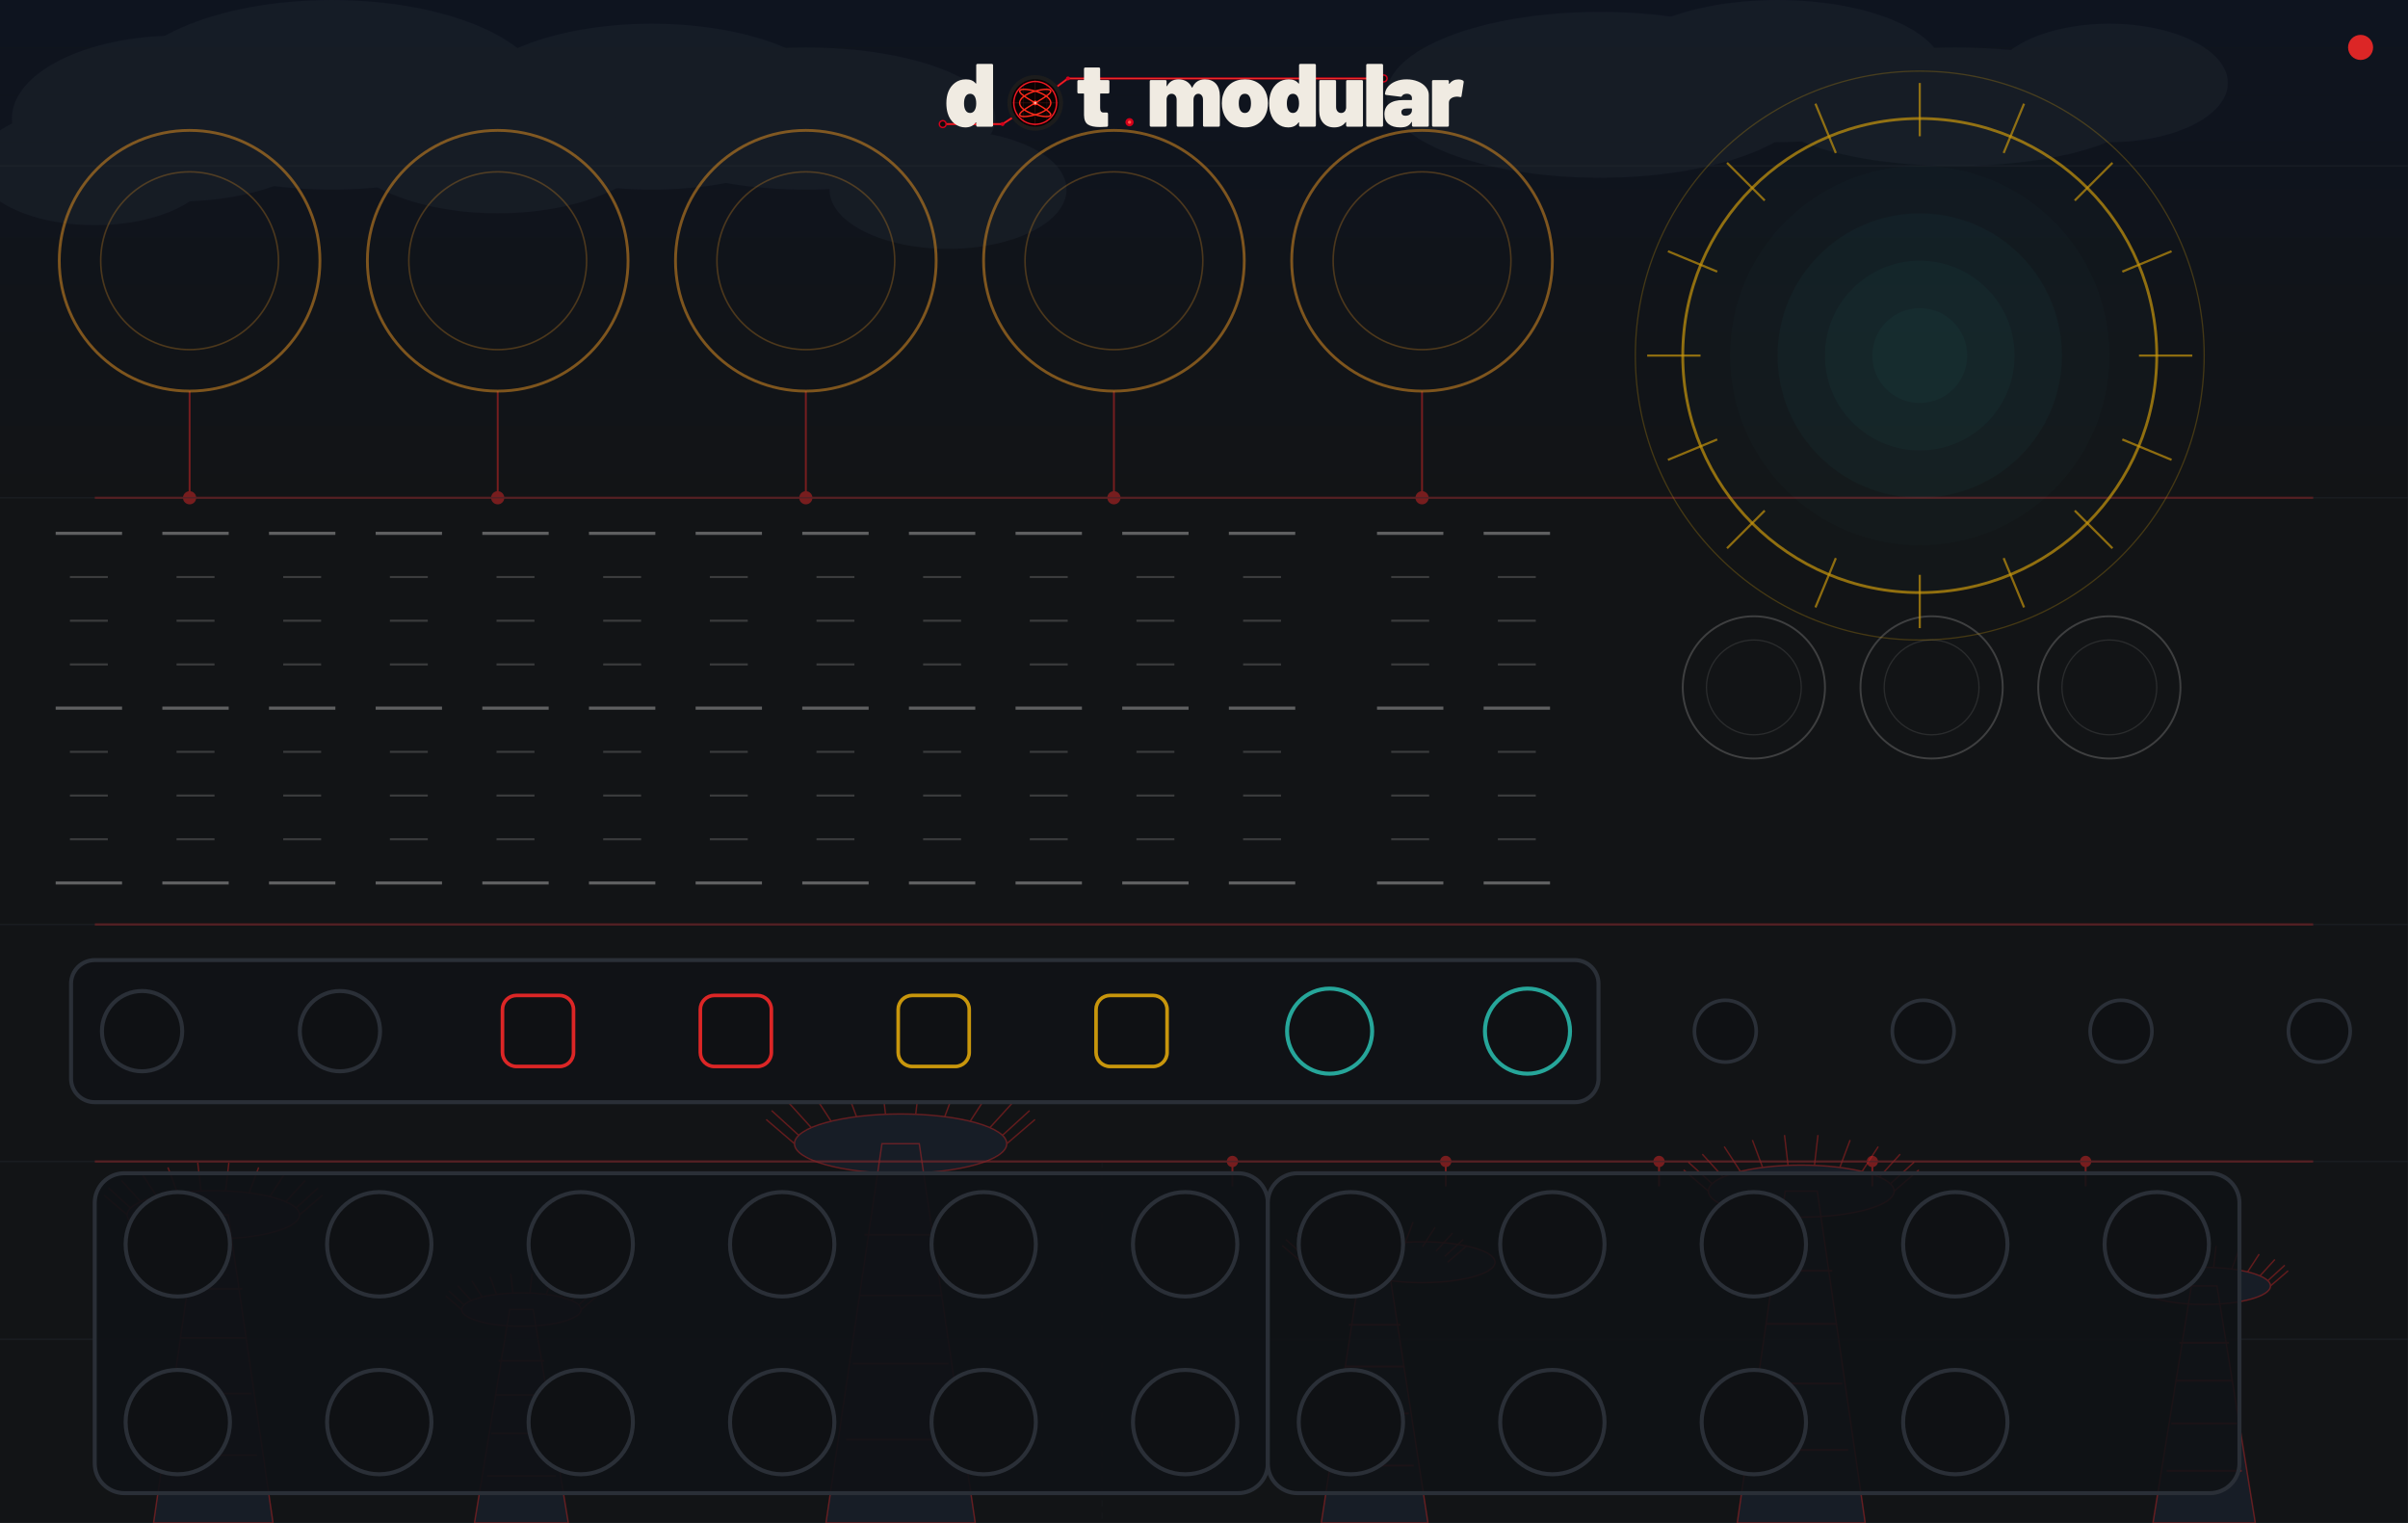
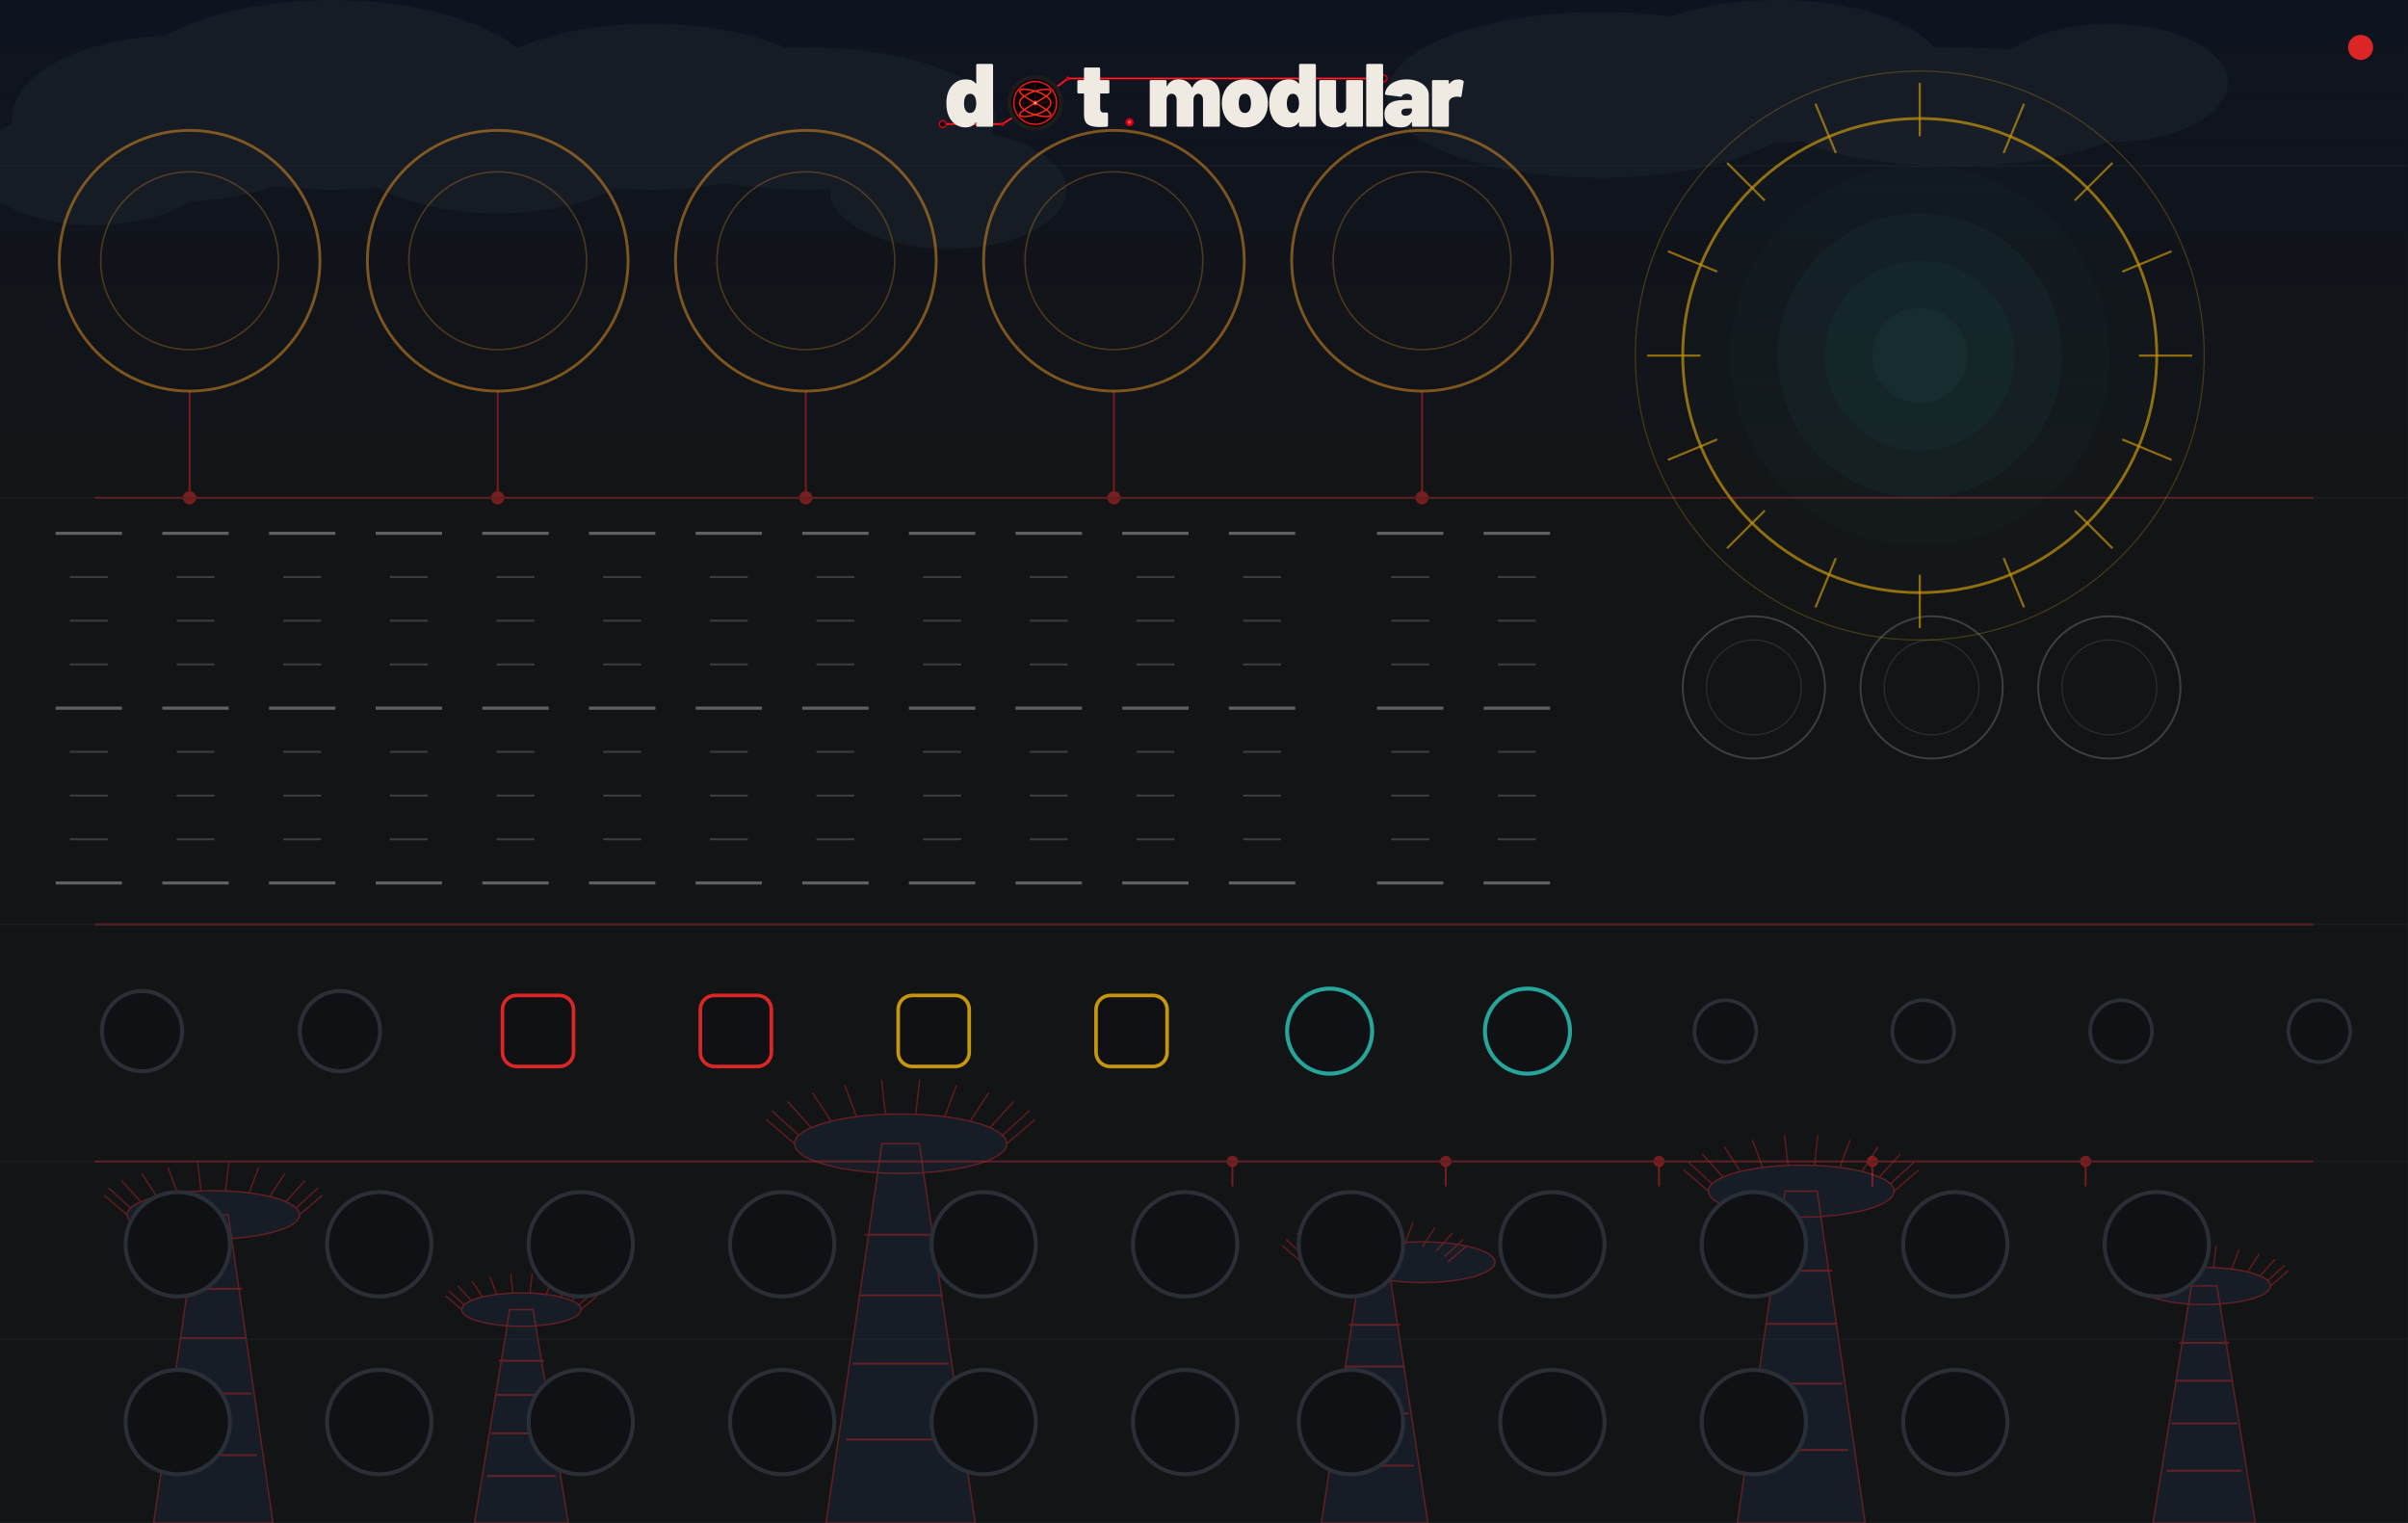
<svg xmlns="http://www.w3.org/2000/svg" width="600.0" height="379.429" viewBox="0 0 600.0 379.429">
  <g transform="scale(0.78125)">
    <rect width="767.99" height="485.67" fill="#121416" />
    <g stroke="none">
      <rect x="0" y="0.00" width="767.99" height="15.12" fill="#0e1420" opacity="0.950" />
      <rect x="0" y="15.12" width="767.99" height="15.12" fill="#0e1420" opacity="0.850" />
      <rect x="0" y="30.24" width="767.99" height="15.12" fill="#0e1420" opacity="0.750" />
      <rect x="0" y="45.35" width="767.99" height="15.12" fill="#0e1420" opacity="0.650" />
      <rect x="0" y="60.47" width="767.99" height="15.12" fill="#0e1420" opacity="0.550" />
      <rect x="0" y="75.59" width="767.99" height="15.12" fill="#0e1420" opacity="0.450" />
      <rect x="0" y="90.71" width="767.99" height="15.12" fill="#0e1420" opacity="0.350" />
      <rect x="0" y="105.83" width="767.99" height="15.12" fill="#0e1420" opacity="0.250" />
      <rect x="0" y="120.94" width="767.99" height="15.12" fill="#0e1420" opacity="0.150" />
      <rect x="0" y="136.06" width="767.99" height="15.12" fill="#0e1420" opacity="0.050" />
    </g>
    <g fill="#1e2530" opacity="0.42">
      <ellipse cx="56.69" cy="37.80" rx="52.91" ry="26.46" />
      <ellipse cx="105.83" cy="30.24" rx="68.03" ry="30.24" />
      <ellipse cx="158.74" cy="41.57" rx="52.91" ry="26.46" />
      <ellipse cx="207.87" cy="34.02" rx="60.47" ry="26.46" />
      <ellipse cx="30.24" cy="52.91" rx="37.80" ry="18.90" />
      <ellipse cx="257.01" cy="37.80" rx="60.47" ry="22.68" />
      <ellipse cx="302.36" cy="60.47" rx="37.80" ry="18.90" />
      <ellipse cx="510.23" cy="30.24" rx="68.03" ry="26.46" />
      <ellipse cx="566.93" cy="22.68" rx="52.91" ry="22.68" />
      <ellipse cx="623.62" cy="34.02" rx="60.47" ry="18.90" />
      <ellipse cx="672.75" cy="26.46" rx="37.80" ry="18.90" />
    </g>
    <g fill="#18202a" opacity="0.78" stroke="none">
      <polygon points="48.98,485.67 87.08,485.67 72.79,387.40 63.27,387.40" />
      <ellipse cx="68.03" cy="387.40" rx="27.51" ry="7.70" />
      <polygon points="151.33,485.67 181.26,485.67 170.04,417.63 162.56,417.63" />
      <ellipse cx="166.30" cy="417.63" rx="19.05" ry="5.33" />
      <polygon points="263.43,485.67 311.05,485.67 293.19,364.72 281.29,364.72" />
      <ellipse cx="287.24" cy="364.72" rx="33.86" ry="9.48" />
      <polygon points="421.41,485.67 455.43,485.67 442.67,402.52 434.17,402.52" />
      <ellipse cx="453.54" cy="402.52" rx="23.28" ry="6.52" />
      <polygon points="554.07,485.67 594.89,485.67 579.59,379.84 569.38,379.84" />
      <ellipse cx="574.48" cy="379.84" rx="29.63" ry="8.30" />
      <polygon points="686.66,485.67 719.31,485.67 707.07,410.08 698.91,410.08" />
      <ellipse cx="702.99" cy="410.08" rx="21.17" ry="5.93" />
    </g>
    <g fill="none" stroke="#dc2626" stroke-width="0.45" opacity="0.40">
      <polygon points="48.98,485.67 87.08,485.67 72.79,387.40 63.27,387.40" />
      <ellipse cx="68.03" cy="387.40" rx="27.51" ry="7.70" />
      <line x1="40.52" y1="387.40" x2="33.20" y2="381.13" />
      <line x1="41.63" y1="385.23" x2="34.61" y2="378.83" />
      <line x1="44.88" y1="383.23" x2="38.73" y2="376.46" />
      <line x1="50.01" y1="381.58" x2="45.22" y2="374.22" />
      <line x1="56.60" y1="380.39" x2="53.56" y2="372.28" />
      <line x1="64.12" y1="379.77" x2="63.07" y2="370.81" />
      <line x1="71.95" y1="379.77" x2="72.99" y2="370.81" />
      <line x1="79.46" y1="380.39" x2="82.50" y2="372.28" />
      <line x1="86.05" y1="381.58" x2="90.84" y2="374.22" />
      <line x1="91.18" y1="383.23" x2="97.33" y2="376.46" />
      <line x1="94.43" y1="385.23" x2="101.45" y2="378.83" />
      <line x1="95.55" y1="387.40" x2="102.86" y2="381.13" />
      <line x1="54.08" y1="464.05" x2="81.98" y2="464.05" stroke-width="0.6" />
      <line x1="55.82" y1="444.39" x2="80.24" y2="444.39" stroke-width="0.6" />
      <line x1="57.40" y1="426.71" x2="78.67" y2="426.71" stroke-width="0.6" />
      <line x1="58.79" y1="410.98" x2="77.27" y2="410.98" stroke-width="0.6" />
      <polygon points="151.33,485.67 181.26,485.67 170.04,417.63 162.56,417.63" />
      <ellipse cx="166.30" cy="417.63" rx="19.05" ry="5.33" />
      <line x1="147.25" y1="417.63" x2="142.18" y2="413.29" />
      <line x1="148.02" y1="416.13" x2="143.16" y2="411.70" />
      <line x1="150.27" y1="414.75" x2="146.01" y2="410.06" />
      <line x1="153.82" y1="413.60" x2="150.51" y2="408.51" />
      <line x1="158.38" y1="412.78" x2="156.28" y2="407.17" />
      <line x1="163.59" y1="412.36" x2="162.87" y2="406.15" />
      <line x1="169.01" y1="412.36" x2="169.73" y2="406.15" />
      <line x1="174.21" y1="412.78" x2="176.32" y2="407.17" />
      <line x1="178.77" y1="413.60" x2="182.09" y2="408.51" />
      <line x1="182.32" y1="414.75" x2="186.59" y2="410.06" />
      <line x1="184.58" y1="416.13" x2="189.44" y2="411.70" />
      <line x1="185.35" y1="417.63" x2="190.41" y2="413.29" />
      <line x1="155.33" y1="470.70" x2="177.26" y2="470.70" stroke-width="0.6" />
      <line x1="156.71" y1="457.09" x2="175.89" y2="457.09" stroke-width="0.6" />
      <line x1="157.94" y1="444.85" x2="174.65" y2="444.85" stroke-width="0.6" />
      <line x1="159.04" y1="433.96" x2="173.56" y2="433.96" stroke-width="0.6" />
      <polygon points="263.43,485.67 311.05,485.67 293.19,364.72 281.29,364.72" />
      <ellipse cx="287.24" cy="364.72" rx="33.86" ry="9.48" />
      <line x1="253.38" y1="364.72" x2="244.37" y2="357.00" />
      <line x1="254.75" y1="362.05" x2="246.11" y2="354.17" />
      <line x1="258.75" y1="359.60" x2="251.18" y2="351.26" />
      <line x1="265.07" y1="357.56" x2="259.17" y2="348.50" />
      <line x1="273.17" y1="356.10" x2="269.43" y2="346.12" />
      <line x1="282.42" y1="355.34" x2="281.14" y2="344.30" />
      <line x1="292.06" y1="355.34" x2="293.34" y2="344.30" />
      <line x1="301.31" y1="356.10" x2="305.05" y2="346.12" />
      <line x1="309.42" y1="357.56" x2="315.32" y2="348.50" />
      <line x1="315.73" y1="359.60" x2="323.31" y2="351.26" />
      <line x1="319.73" y1="362.05" x2="328.38" y2="354.17" />
      <line x1="321.11" y1="364.72" x2="330.11" y2="357.00" />
      <line x1="269.80" y1="459.06" x2="304.68" y2="459.06" stroke-width="0.6" />
      <line x1="271.98" y1="434.87" x2="302.50" y2="434.87" stroke-width="0.6" />
      <line x1="273.95" y1="413.10" x2="300.54" y2="413.10" stroke-width="0.6" />
      <line x1="275.69" y1="393.75" x2="298.79" y2="393.75" stroke-width="0.6" />
      <polygon points="421.41,485.67 455.43,485.67 442.67,402.52 434.17,402.52" />
      <ellipse cx="453.54" cy="402.52" rx="23.28" ry="6.52" />
      <line x1="415.14" y1="402.52" x2="408.95" y2="397.21" />
      <line x1="416.08" y1="400.68" x2="410.14" y2="395.26" />
      <line x1="418.84" y1="398.99" x2="413.63" y2="393.26" />
      <line x1="423.18" y1="397.59" x2="419.12" y2="391.37" />
      <line x1="428.75" y1="396.59" x2="426.18" y2="389.73" />
      <line x1="435.11" y1="396.06" x2="434.23" y2="388.48" />
      <line x1="441.74" y1="396.06" x2="442.62" y2="388.48" />
      <line x1="448.09" y1="396.59" x2="450.67" y2="389.73" />
      <line x1="453.67" y1="397.59" x2="457.72" y2="391.37" />
      <line x1="458.01" y1="398.99" x2="463.22" y2="393.26" />
      <line x1="460.76" y1="400.68" x2="466.70" y2="395.26" />
      <line x1="461.70" y1="402.52" x2="467.90" y2="397.21" />
      <line x1="425.96" y1="467.37" x2="450.88" y2="467.37" stroke-width="0.6" />
      <line x1="427.52" y1="450.74" x2="449.32" y2="450.74" stroke-width="0.6" />
      <line x1="428.93" y1="435.78" x2="447.92" y2="435.78" stroke-width="0.6" />
      <line x1="430.17" y1="422.47" x2="446.67" y2="422.47" stroke-width="0.6" />
      <polygon points="554.07,485.67 594.89,485.67 579.59,379.84 569.38,379.84" />
      <ellipse cx="574.48" cy="379.84" rx="29.63" ry="8.30" />
      <line x1="544.85" y1="379.84" x2="536.97" y2="373.08" />
      <line x1="546.05" y1="377.50" x2="538.49" y2="370.61" />
      <line x1="549.56" y1="375.35" x2="542.93" y2="368.06" />
      <line x1="555.08" y1="373.57" x2="549.92" y2="365.65" />
      <line x1="562.17" y1="372.29" x2="558.90" y2="363.56" />
      <line x1="570.27" y1="371.63" x2="569.15" y2="361.97" />
      <line x1="578.70" y1="371.63" x2="579.82" y2="361.97" />
      <line x1="586.79" y1="372.29" x2="590.07" y2="363.56" />
      <line x1="593.89" y1="373.57" x2="599.05" y2="365.65" />
      <line x1="599.41" y1="375.35" x2="606.04" y2="368.06" />
      <line x1="602.92" y1="377.50" x2="610.48" y2="370.61" />
      <line x1="604.12" y1="379.84" x2="612.00" y2="373.08" />
      <line x1="559.53" y1="462.38" x2="589.43" y2="462.38" stroke-width="0.6" />
      <line x1="561.41" y1="441.22" x2="587.56" y2="441.22" stroke-width="0.6" />
      <line x1="563.09" y1="422.17" x2="585.88" y2="422.17" stroke-width="0.6" />
      <line x1="564.59" y1="405.24" x2="584.38" y2="405.24" stroke-width="0.6" />
      <polygon points="686.66,485.67 719.31,485.67 707.07,410.08 698.91,410.08" />
      <ellipse cx="702.99" cy="410.08" rx="21.17" ry="5.93" />
      <line x1="681.82" y1="410.08" x2="676.19" y2="405.25" />
      <line x1="682.68" y1="408.41" x2="677.28" y2="403.48" />
      <line x1="685.18" y1="406.87" x2="680.45" y2="401.66" />
      <line x1="689.13" y1="405.60" x2="685.44" y2="399.94" />
      <line x1="694.19" y1="404.69" x2="691.86" y2="398.45" />
      <line x1="699.97" y1="404.21" x2="699.17" y2="397.31" />
      <line x1="706.00" y1="404.21" x2="706.80" y2="397.31" />
      <line x1="711.78" y1="404.69" x2="714.12" y2="398.45" />
      <line x1="716.85" y1="405.60" x2="720.53" y2="399.94" />
      <line x1="720.79" y1="406.87" x2="725.53" y2="401.66" />
      <line x1="723.29" y1="408.41" x2="728.70" y2="403.48" />
      <line x1="724.15" y1="410.08" x2="729.78" y2="405.25" />
      <line x1="691.03" y1="469.04" x2="714.95" y2="469.04" stroke-width="0.6" />
      <line x1="692.52" y1="453.92" x2="713.45" y2="453.92" stroke-width="0.6" />
      <line x1="693.87" y1="440.31" x2="712.10" y2="440.31" stroke-width="0.6" />
      <line x1="695.07" y1="428.22" x2="710.91" y2="428.22" stroke-width="0.6" />
    </g>
    <g stroke="#dc2626" fill="none" stroke-width="0.6" opacity="0.50">
      <line x1="30.24" y1="158.74" x2="737.76" y2="158.74" />
      <line x1="30.24" y1="294.80" x2="737.76" y2="294.80" />
      <line x1="30.24" y1="370.39" x2="737.76" y2="370.39" />
      <line x1="60.47" y1="158.74" x2="60.47" y2="124.72" />
      <line x1="158.74" y1="158.74" x2="158.74" y2="124.72" />
      <line x1="257.01" y1="158.74" x2="257.01" y2="124.72" />
      <line x1="355.27" y1="158.74" x2="355.27" y2="124.72" />
      <line x1="453.54" y1="158.74" x2="453.54" y2="124.72" />
      <line x1="393.07" y1="370.39" x2="393.07" y2="378.33" />
      <line x1="461.10" y1="370.39" x2="461.10" y2="378.33" />
      <line x1="529.13" y1="370.39" x2="529.13" y2="378.33" />
      <line x1="597.16" y1="370.39" x2="597.16" y2="378.33" />
      <line x1="665.19" y1="370.39" x2="665.19" y2="378.33" />
      <g fill="#dc2626">
        <circle cx="60.47" cy="158.74" r="1.8" />
        <circle cx="158.74" cy="158.74" r="1.8" />
        <circle cx="257.01" cy="158.74" r="1.8" />
        <circle cx="355.27" cy="158.74" r="1.8" />
        <circle cx="453.54" cy="158.74" r="1.8" />
        <circle cx="393.07" cy="370.39" r="1.5" />
        <circle cx="461.10" cy="370.39" r="1.5" />
        <circle cx="529.13" cy="370.39" r="1.5" />
        <circle cx="597.16" cy="370.39" r="1.5" />
        <circle cx="665.19" cy="370.39" r="1.5" />
      </g>
    </g>
    <g stroke="#222830" stroke-width="0.5" opacity="0.40">
      <line x1="0" y1="52.91" x2="767.99" y2="52.91" />
      <line x1="0" y1="158.74" x2="767.99" y2="158.74" />
      <line x1="0" y1="294.80" x2="767.99" y2="294.80" />
      <line x1="0" y1="370.39" x2="767.99" y2="370.39" />
      <line x1="0" y1="427.08" x2="767.99" y2="427.08" />
      <line x1="351.49" y1="370.39" x2="351.49" y2="485.67" stroke-dasharray="2,2" opacity="0.30" />
    </g>
    <g fill="none" stroke="#b87820" stroke-width="0.9" opacity="0.65">
      <circle cx="60.47" cy="83.15" r="41.57" />
      <circle cx="60.47" cy="83.15" r="28.35" stroke-width="0.5" opacity="0.55" />
      <circle cx="158.74" cy="83.15" r="41.57" />
      <circle cx="158.74" cy="83.15" r="28.35" stroke-width="0.5" opacity="0.55" />
      <circle cx="257.01" cy="83.15" r="41.57" />
      <circle cx="257.01" cy="83.15" r="28.35" stroke-width="0.5" opacity="0.55" />
      <circle cx="355.27" cy="83.15" r="41.57" />
      <circle cx="355.27" cy="83.15" r="28.35" stroke-width="0.5" opacity="0.55" />
      <circle cx="453.54" cy="83.15" r="41.57" />
      <circle cx="453.54" cy="83.15" r="28.35" stroke-width="0.5" opacity="0.55" />
    </g>
    <g fill="none" stroke="#6a6a6a" stroke-width="0.6" opacity="0.50">
      <circle cx="559.37" cy="219.21" r="22.68" />
      <circle cx="559.37" cy="219.21" r="15.12" stroke-width="0.4" opacity="0.55" />
      <circle cx="616.06" cy="219.21" r="22.68" />
      <circle cx="616.06" cy="219.21" r="15.12" stroke-width="0.4" opacity="0.55" />
      <circle cx="672.75" cy="219.21" r="22.68" />
      <circle cx="672.75" cy="219.21" r="15.12" stroke-width="0.4" opacity="0.55" />
    </g>
    <g stroke="none">
      <circle cx="612.28" cy="113.39" r="75.59" fill="#26a69a" opacity="0.022" />
      <circle cx="612.28" cy="113.39" r="60.47" fill="#26a69a" opacity="0.027" />
      <circle cx="612.28" cy="113.39" r="45.35" fill="#26a69a" opacity="0.045" />
      <circle cx="612.28" cy="113.39" r="30.24" fill="#26a69a" opacity="0.047" />
      <circle cx="612.28" cy="113.39" r="15.12" fill="#26a69a" opacity="0.050" />
    </g>
    <g stroke="#c8960c" stroke-width="0.9" fill="none" opacity="0.70">
      <circle cx="612.28" cy="113.39" r="75.59" />
      <circle cx="612.28" cy="113.39" r="90.71" stroke-width="0.4" opacity="0.40" />
    </g>
    <g stroke="#c8960c" stroke-width="0.7" opacity="0.68">
      <line x1="612.28" y1="43.46" x2="612.28" y2="26.46" />
      <line x1="639.04" y1="48.79" x2="645.55" y2="33.07" />
      <line x1="661.72" y1="63.94" x2="673.75" y2="51.92" />
      <line x1="676.88" y1="86.63" x2="692.59" y2="80.12" />
      <line x1="682.20" y1="113.39" x2="699.21" y2="113.39" />
      <line x1="676.88" y1="140.14" x2="692.59" y2="146.65" />
      <line x1="661.72" y1="162.83" x2="673.75" y2="174.85" />
      <line x1="639.04" y1="177.98" x2="645.55" y2="193.70" />
      <line x1="612.28" y1="183.31" x2="612.28" y2="200.31" />
      <line x1="585.52" y1="177.98" x2="579.01" y2="193.70" />
      <line x1="562.84" y1="162.83" x2="550.81" y2="174.85" />
      <line x1="547.68" y1="140.14" x2="531.97" y2="146.65" />
      <line x1="542.36" y1="113.39" x2="525.35" y2="113.39" />
      <line x1="547.68" y1="86.63" x2="531.97" y2="80.12" />
      <line x1="562.84" y1="63.94" x2="550.81" y2="51.92" />
      <line x1="585.52" y1="48.79" x2="579.01" y2="33.07" />
    </g>
    <g stroke="#888888" fill="none">
      <g stroke-width="1.0" opacity="0.65">
        <line x1="17.76" y1="170.08" x2="38.93" y2="170.08" />
        <line x1="51.78" y1="170.08" x2="72.94" y2="170.08" />
        <line x1="85.79" y1="170.08" x2="106.96" y2="170.08" />
        <line x1="119.81" y1="170.08" x2="140.98" y2="170.08" />
        <line x1="153.83" y1="170.08" x2="174.99" y2="170.08" />
        <line x1="187.84" y1="170.08" x2="209.01" y2="170.08" />
        <line x1="221.86" y1="170.08" x2="243.02" y2="170.08" />
        <line x1="255.87" y1="170.08" x2="277.04" y2="170.08" />
        <line x1="289.89" y1="170.08" x2="311.05" y2="170.08" />
        <line x1="323.90" y1="170.08" x2="345.07" y2="170.08" />
        <line x1="357.92" y1="170.08" x2="379.08" y2="170.08" />
        <line x1="391.93" y1="170.08" x2="413.10" y2="170.08" />
        <line x1="439.18" y1="170.08" x2="460.34" y2="170.08" />
        <line x1="473.19" y1="170.08" x2="494.36" y2="170.08" />
      </g>
      <g stroke-width="0.65" opacity="0.35">
        <line x1="22.30" y1="184.01" x2="34.39" y2="184.01" />
        <line x1="56.31" y1="184.01" x2="68.41" y2="184.01" />
        <line x1="90.33" y1="184.01" x2="102.42" y2="184.01" />
        <line x1="124.35" y1="184.01" x2="136.44" y2="184.01" />
        <line x1="158.36" y1="184.01" x2="170.46" y2="184.01" />
        <line x1="192.38" y1="184.01" x2="204.47" y2="184.01" />
        <line x1="226.39" y1="184.01" x2="238.49" y2="184.01" />
        <line x1="260.41" y1="184.01" x2="272.50" y2="184.01" />
        <line x1="294.42" y1="184.01" x2="306.52" y2="184.01" />
        <line x1="328.44" y1="184.01" x2="340.53" y2="184.01" />
        <line x1="362.45" y1="184.01" x2="374.55" y2="184.01" />
        <line x1="396.47" y1="184.01" x2="408.56" y2="184.01" />
        <line x1="443.71" y1="184.01" x2="455.81" y2="184.01" />
        <line x1="477.73" y1="184.01" x2="489.82" y2="184.01" />
      </g>
      <g stroke-width="0.65" opacity="0.35">
        <line x1="22.30" y1="197.95" x2="34.39" y2="197.95" />
        <line x1="56.31" y1="197.95" x2="68.41" y2="197.95" />
        <line x1="90.33" y1="197.95" x2="102.42" y2="197.95" />
        <line x1="124.35" y1="197.95" x2="136.44" y2="197.95" />
        <line x1="158.36" y1="197.95" x2="170.46" y2="197.95" />
        <line x1="192.38" y1="197.95" x2="204.47" y2="197.95" />
        <line x1="226.39" y1="197.95" x2="238.49" y2="197.95" />
        <line x1="260.41" y1="197.95" x2="272.50" y2="197.95" />
        <line x1="294.42" y1="197.95" x2="306.52" y2="197.95" />
        <line x1="328.44" y1="197.95" x2="340.53" y2="197.95" />
        <line x1="362.45" y1="197.95" x2="374.55" y2="197.95" />
        <line x1="396.47" y1="197.95" x2="408.56" y2="197.95" />
        <line x1="443.71" y1="197.95" x2="455.81" y2="197.95" />
        <line x1="477.73" y1="197.95" x2="489.82" y2="197.95" />
      </g>
      <g stroke-width="0.65" opacity="0.35">
        <line x1="22.30" y1="211.89" x2="34.39" y2="211.89" />
        <line x1="56.31" y1="211.89" x2="68.41" y2="211.89" />
        <line x1="90.33" y1="211.89" x2="102.42" y2="211.89" />
        <line x1="124.35" y1="211.89" x2="136.44" y2="211.89" />
        <line x1="158.36" y1="211.89" x2="170.46" y2="211.89" />
        <line x1="192.38" y1="211.89" x2="204.47" y2="211.89" />
        <line x1="226.39" y1="211.89" x2="238.49" y2="211.89" />
        <line x1="260.41" y1="211.89" x2="272.50" y2="211.89" />
        <line x1="294.42" y1="211.89" x2="306.52" y2="211.89" />
        <line x1="328.44" y1="211.89" x2="340.53" y2="211.89" />
        <line x1="362.45" y1="211.89" x2="374.55" y2="211.89" />
        <line x1="396.47" y1="211.89" x2="408.56" y2="211.89" />
        <line x1="443.71" y1="211.89" x2="455.81" y2="211.89" />
        <line x1="477.73" y1="211.89" x2="489.82" y2="211.89" />
      </g>
      <g stroke-width="1.0" opacity="0.65">
        <line x1="17.76" y1="225.83" x2="38.93" y2="225.83" />
        <line x1="51.78" y1="225.83" x2="72.94" y2="225.83" />
        <line x1="85.79" y1="225.83" x2="106.96" y2="225.83" />
        <line x1="119.81" y1="225.83" x2="140.98" y2="225.83" />
        <line x1="153.83" y1="225.83" x2="174.99" y2="225.83" />
        <line x1="187.84" y1="225.83" x2="209.01" y2="225.83" />
        <line x1="221.86" y1="225.83" x2="243.02" y2="225.83" />
        <line x1="255.87" y1="225.83" x2="277.04" y2="225.83" />
        <line x1="289.89" y1="225.83" x2="311.05" y2="225.83" />
        <line x1="323.90" y1="225.83" x2="345.07" y2="225.83" />
        <line x1="357.92" y1="225.83" x2="379.08" y2="225.83" />
        <line x1="391.93" y1="225.83" x2="413.10" y2="225.83" />
        <line x1="439.18" y1="225.83" x2="460.34" y2="225.83" />
        <line x1="473.19" y1="225.83" x2="494.36" y2="225.83" />
      </g>
      <g stroke-width="0.65" opacity="0.35">
        <line x1="22.30" y1="239.76" x2="34.39" y2="239.76" />
        <line x1="56.31" y1="239.76" x2="68.41" y2="239.76" />
        <line x1="90.33" y1="239.76" x2="102.42" y2="239.76" />
        <line x1="124.35" y1="239.76" x2="136.44" y2="239.76" />
        <line x1="158.36" y1="239.76" x2="170.46" y2="239.76" />
        <line x1="192.38" y1="239.76" x2="204.47" y2="239.76" />
        <line x1="226.39" y1="239.76" x2="238.49" y2="239.76" />
        <line x1="260.41" y1="239.76" x2="272.50" y2="239.76" />
        <line x1="294.42" y1="239.76" x2="306.52" y2="239.76" />
        <line x1="328.44" y1="239.76" x2="340.53" y2="239.76" />
        <line x1="362.45" y1="239.76" x2="374.55" y2="239.76" />
        <line x1="396.47" y1="239.76" x2="408.56" y2="239.76" />
        <line x1="443.71" y1="239.76" x2="455.81" y2="239.76" />
        <line x1="477.73" y1="239.76" x2="489.82" y2="239.76" />
      </g>
      <g stroke-width="0.65" opacity="0.35">
        <line x1="22.30" y1="253.70" x2="34.39" y2="253.70" />
        <line x1="56.31" y1="253.70" x2="68.41" y2="253.70" />
        <line x1="90.33" y1="253.70" x2="102.42" y2="253.70" />
        <line x1="124.35" y1="253.70" x2="136.44" y2="253.70" />
        <line x1="158.36" y1="253.70" x2="170.46" y2="253.70" />
        <line x1="192.38" y1="253.70" x2="204.47" y2="253.70" />
        <line x1="226.39" y1="253.70" x2="238.49" y2="253.70" />
        <line x1="260.41" y1="253.70" x2="272.50" y2="253.70" />
        <line x1="294.42" y1="253.70" x2="306.52" y2="253.70" />
        <line x1="328.44" y1="253.70" x2="340.53" y2="253.70" />
        <line x1="362.45" y1="253.70" x2="374.55" y2="253.70" />
        <line x1="396.47" y1="253.70" x2="408.56" y2="253.70" />
        <line x1="443.71" y1="253.70" x2="455.81" y2="253.70" />
        <line x1="477.73" y1="253.70" x2="489.82" y2="253.70" />
      </g>
      <g stroke-width="0.65" opacity="0.35">
        <line x1="22.30" y1="267.64" x2="34.39" y2="267.64" />
        <line x1="56.31" y1="267.64" x2="68.41" y2="267.64" />
        <line x1="90.33" y1="267.64" x2="102.42" y2="267.64" />
        <line x1="124.35" y1="267.64" x2="136.44" y2="267.64" />
        <line x1="158.36" y1="267.64" x2="170.46" y2="267.64" />
        <line x1="192.38" y1="267.64" x2="204.47" y2="267.64" />
        <line x1="226.39" y1="267.64" x2="238.49" y2="267.64" />
        <line x1="260.41" y1="267.64" x2="272.50" y2="267.64" />
        <line x1="294.42" y1="267.64" x2="306.52" y2="267.64" />
        <line x1="328.44" y1="267.64" x2="340.53" y2="267.64" />
        <line x1="362.45" y1="267.64" x2="374.55" y2="267.64" />
        <line x1="396.47" y1="267.64" x2="408.56" y2="267.64" />
        <line x1="443.71" y1="267.64" x2="455.81" y2="267.64" />
        <line x1="477.73" y1="267.64" x2="489.82" y2="267.64" />
      </g>
      <g stroke-width="1.0" opacity="0.65">
        <line x1="17.76" y1="281.57" x2="38.93" y2="281.57" />
        <line x1="51.78" y1="281.57" x2="72.94" y2="281.57" />
        <line x1="85.79" y1="281.57" x2="106.96" y2="281.57" />
        <line x1="119.81" y1="281.57" x2="140.98" y2="281.57" />
        <line x1="153.83" y1="281.57" x2="174.99" y2="281.57" />
        <line x1="187.84" y1="281.57" x2="209.01" y2="281.57" />
        <line x1="221.86" y1="281.57" x2="243.02" y2="281.57" />
        <line x1="255.87" y1="281.57" x2="277.04" y2="281.57" />
        <line x1="289.89" y1="281.57" x2="311.05" y2="281.57" />
        <line x1="323.90" y1="281.57" x2="345.07" y2="281.57" />
        <line x1="357.92" y1="281.57" x2="379.08" y2="281.57" />
        <line x1="391.93" y1="281.57" x2="413.10" y2="281.57" />
        <line x1="439.18" y1="281.57" x2="460.34" y2="281.57" />
        <line x1="473.19" y1="281.57" x2="494.36" y2="281.57" />
      </g>
    </g>
    <circle cx="752.88" cy="15.12" r="4" fill="#dc2626" />
    <g transform="translate(290.8,2.0) scale(0.26)">
      <path d="M 38.0,144.5 L 111.3,144.5 L 151.4,118.5 L 191.6,88.5 L 578.9,88.5" fill="none" stroke="#d4001a" stroke-width="2.60" stroke-linecap="round" stroke-linejoin="round" />
      <path d="M 38.0,144.5 L 111.3,144.5 L 151.4,118.5 L 191.6,88.5 L 578.9,88.5" fill="none" stroke="#ff5533" stroke-width="0.88" stroke-linecap="round" stroke-linejoin="round" opacity="0.7" />
      <circle cx="38.0" cy="144.5" r="4.2" fill="#0d0d0d" stroke="#d4001a" stroke-width="1.76" />
      <circle cx="578.9" cy="88.5" r="4.2" fill="#0d0d0d" stroke="#d4001a" stroke-width="1.76" />
      <circle cx="111.3" cy="144.5" r="2.4" fill="#d4001a" />
      <circle cx="191.6" cy="88.5" r="2.4" fill="#d4001a" />
      <g transform="translate(151.43,118.55)">
        <circle r="34.10" fill="#1c1c1c" />
        <circle r="28.64" fill="#0a0202" />
        <g stroke="#4a1414" stroke-width="0.68">
          <line x1="-28.64" y1="0" x2="28.64" y2="0" />
          <line x1="0" y1="-28.64" x2="0" y2="28.64" />
        </g>
        <g stroke="#3a1010" stroke-width="0.51">
          <line x1="-28.64" y1="-14.32" x2="28.64" y2="-14.32" />
          <line x1="-28.64" y1="14.32" x2="28.64" y2="14.32" />
          <line x1="-14.32" y1="-28.64" x2="-14.32" y2="28.64" />
          <line x1="14.32" y1="-28.64" x2="14.32" y2="28.64" />
        </g>
        <path d="M 19.10,0.00 L 19.01,1.05 L 18.76,2.09 L 18.34,3.13 L 17.76,4.16 L 17.01,5.16 L 16.12,6.15 L 15.09,7.11 L 13.92,8.05 L 12.63,8.95 L 11.22,9.82 L 9.72,10.65 L 8.13,11.44 L 6.47,12.18 L 4.75,12.87 L 2.99,13.52 L 1.20,14.11 L -0.60,14.64 L -2.39,15.12 L -4.17,15.54 L -5.90,15.89 L -7.58,16.18 L -9.20,16.41 L -10.73,16.58 L -12.17,16.68 L -13.50,16.71 L -14.71,16.68 L -15.79,16.58 L -16.73,16.41 L -17.53,16.18 L -18.16,15.89 L -18.64,15.54 L -18.95,15.12 L -19.09,14.64 L -19.06,14.11 L -18.86,13.52 L -18.50,12.87 L -17.97,12.18 L -17.28,11.44 L -16.44,10.65 L -15.45,9.82 L -14.32,8.95 L -13.07,8.05 L -11.70,7.11 L -10.23,6.15 L -8.67,5.16 L -7.03,4.16 L -5.33,3.13 L -3.58,2.09 L -1.80,1.05 L -0.00,0.00 L 1.80,-1.05 L 3.58,-2.09 L 5.33,-3.13 L 7.03,-4.16 L 8.67,-5.16 L 10.23,-6.15 L 11.70,-7.11 L 13.07,-8.05 L 14.32,-8.95 L 15.45,-9.82 L 16.44,-10.65 L 17.28,-11.44 L 17.97,-12.18 L 18.50,-12.87 L 18.86,-13.52 L 19.06,-14.11 L 19.09,-14.64 L 18.95,-15.12 L 18.64,-15.54 L 18.16,-15.89 L 17.53,-16.18 L 16.73,-16.41 L 15.79,-16.58 L 14.71,-16.68 L 13.50,-16.71 L 12.17,-16.68 L 10.73,-16.58 L 9.20,-16.41 L 7.58,-16.18 L 5.90,-15.89 L 4.17,-15.54 L 2.39,-15.12 L 0.60,-14.64 L -1.20,-14.11 L -2.99,-13.52 L -4.75,-12.87 L -6.47,-12.18 L -8.13,-11.44 L -9.72,-10.65 L -11.22,-9.82 L -12.63,-8.95 L -13.92,-8.05 L -15.09,-7.11 L -16.12,-6.15 L -17.01,-5.16 L -17.76,-4.16 L -18.34,-3.13 L -18.76,-2.09 L -19.01,-1.05 L -19.10,-0.00 L -19.01,1.05 L -18.76,2.09 L -18.34,3.13 L -17.76,4.16 L -17.01,5.16 L -16.12,6.15 L -15.09,7.11 L -13.92,8.05 L -12.63,8.95 L -11.22,9.82 L -9.72,10.65 L -8.13,11.44 L -6.47,12.18 L -4.75,12.87 L -2.99,13.52 L -1.20,14.11 L 0.60,14.64 L 2.39,15.12 L 4.17,15.54 L 5.90,15.89 L 7.58,16.18 L 9.20,16.41 L 10.73,16.58 L 12.17,16.68 L 13.50,16.71 L 14.71,16.68 L 15.79,16.58 L 16.73,16.41 L 17.53,16.18 L 18.16,15.89 L 18.64,15.54 L 18.95,15.12 L 19.09,14.64 L 19.06,14.11 L 18.86,13.52 L 18.50,12.87 L 17.97,12.18 L 17.28,11.44 L 16.44,10.65 L 15.45,9.82 L 14.32,8.95 L 13.07,8.05 L 11.70,7.11 L 10.23,6.15 L 8.67,5.16 L 7.03,4.16 L 5.33,3.13 L 3.58,2.09 L 1.80,1.05 L 0.00,0.00 L -1.80,-1.05 L -3.58,-2.09 L -5.33,-3.13 L -7.03,-4.16 L -8.67,-5.16 L -10.23,-6.15 L -11.70,-7.11 L -13.07,-8.05 L -14.32,-8.95 L -15.45,-9.82 L -16.44,-10.65 L -17.28,-11.44 L -17.97,-12.18 L -18.50,-12.87 L -18.86,-13.52 L -19.06,-14.11 L -19.09,-14.64 L -18.95,-15.12 L -18.64,-15.54 L -18.16,-15.89 L -17.53,-16.18 L -16.73,-16.41 L -15.79,-16.58 L -14.71,-16.68 L -13.50,-16.71 L -12.17,-16.68 L -10.73,-16.58 L -9.20,-16.41 L -7.58,-16.18 L -5.90,-15.89 L -4.17,-15.54 L -2.39,-15.12 L -0.60,-14.64 L 1.20,-14.11 L 2.99,-13.52 L 4.75,-12.87 L 6.47,-12.18 L 8.13,-11.44 L 9.72,-10.65 L 11.22,-9.82 L 12.63,-8.95 L 13.92,-8.05 L 15.09,-7.11 L 16.12,-6.15 L 17.01,-5.16 L 17.76,-4.16 L 18.34,-3.13 L 18.76,-2.09 L 19.01,-1.05 L 19.10,-0.00 Z" fill="none" stroke="#ff2a1a" stroke-width="1.71" stroke-linejoin="round" />
        <circle r="26.26" fill="none" stroke="#d4001a" stroke-width="1.88" />
        <circle r="26.26" fill="none" stroke="#ff5533" stroke-width="0.61" opacity="0.7" />
        <circle r="28.64" fill="none" stroke="#000" stroke-width="1.19" opacity="0.55" />
        <circle r="2.90" fill="#ff3322" />
        <circle r="1.36" fill="#ffccbb" />
      </g>
      <g>
        <g transform="translate(40.00,147.70) scale(0.11,-0.11)">
          <path d="M370 700H528Q535 700 539.0 696.0Q543 692 543 685V15Q543 8 539.0 4.0Q535 0 528 0H370Q363 0 359.0 4.0Q355 8 355 15V45Q355 48 353.0 49.0Q351 50 349 47Q312 -8 233 -8Q166 -8 112.5 34.5Q59 77 37 150Q22 200 22 262Q22 334 44 390Q68 451 119.0 489.5Q170 528 241 528Q314 528 349 482Q351 480 353.0 480.5Q355 481 355 484V685Q355 692 359.0 696.0Q363 700 370 700ZM355 259Q355 307 339 336Q321 367 287 367Q251 367 234 334Q219 306 219 259Q219 214 234 186Q252 153 287 153Q322 153 340 187Q355 216 355 259Z" fill="#f0ebe2" />
        </g>
        <g transform="translate(201.37,147.70) scale(0.11,-0.11)">
          <path d="M358 370H275Q270 370 270 365V208Q270 158 306 158H343Q350 158 354.0 154.0Q358 150 358 143V15Q358 1 343 -1Q304 -4 268 -4Q177 -4 134.0 24.0Q91 52 90 130V365Q90 370 85 370H31Q24 370 20.0 374.0Q16 378 16 385V505Q16 512 20.0 516.0Q24 520 31 520H85Q90 520 90 525V645Q90 652 94.0 656.0Q98 660 105 660H255Q262 660 266.0 656.0Q270 652 270 645V525Q270 520 275 520H358Q365 520 369.0 516.0Q373 512 373 505V385Q373 378 369.0 374.0Q365 370 358 370Z" fill="#f0ebe2" />
        </g>
        <g transform="translate(288.27,147.70) scale(0.11,-0.11)">
          <path d="M815 341V15Q815 8 811.0 4.0Q807 0 800 0H642Q635 0 631.0 4.0Q627 8 627 15V300Q627 330 612.5 348.5Q598 367 575 367Q551 367 536.0 348.5Q521 330 521 300V15Q521 8 517.0 4.0Q513 0 506 0H348Q341 0 337.0 4.0Q333 8 333 15V300Q333 330 317.5 348.5Q302 367 277 367Q255 367 240.5 353.5Q226 340 222 317Q221 315 221 311V15Q221 8 217.0 4.0Q213 0 206 0H48Q41 0 37.0 4.0Q33 8 33 15V505Q33 512 37.0 516.0Q41 520 48 520H206Q213 520 217.0 516.0Q221 512 221 505V455Q221 451 223.0 451.0Q225 451 227 454Q265 528 355 528Q406 528 444.5 504.5Q483 481 503 437Q506 432 509 438Q529 483 564.5 505.5Q600 528 648 528Q727 528 771.0 479.0Q815 430 815 341Z" fill="#f0ebe2" />
        </g>
        <g transform="translate(377.92,147.70) scale(0.11,-0.11)">
          <path d="M32 181Q22 217 22 261Q22 310 34 350Q58 433 122.5 480.5Q187 528 280 528Q373 528 436.5 480.5Q500 433 524 352Q536 310 536 263Q536 225 528 187Q507 97 441.5 44.5Q376 -8 279 -8Q184 -8 118.5 43.0Q53 94 32 181ZM343 217Q347 236 347 262Q347 285 342 308Q327 367 279 367Q229 367 216 308Q211 291 211 262Q211 236 215 217Q230 153 279 153Q305 153 321.0 170.5Q337 188 343 217Z" fill="#f0ebe2" />
        </g>
        <g transform="translate(436.00,147.70) scale(0.11,-0.11)">
          <path d="M370 700H528Q535 700 539.0 696.0Q543 692 543 685V15Q543 8 539.0 4.0Q535 0 528 0H370Q363 0 359.0 4.0Q355 8 355 15V45Q355 48 353.0 49.0Q351 50 349 47Q312 -8 233 -8Q166 -8 112.5 34.5Q59 77 37 150Q22 200 22 262Q22 334 44 390Q68 451 119.0 489.5Q170 528 241 528Q314 528 349 482Q351 480 353.0 480.5Q355 481 355 484V685Q355 692 359.0 696.0Q363 700 370 700ZM355 259Q355 307 339 336Q321 367 287 367Q251 367 234 334Q219 306 219 259Q219 214 234 186Q252 153 287 153Q322 153 340 187Q355 216 355 259Z" fill="#f0ebe2" />
        </g>
        <g transform="translate(496.39,147.70) scale(0.11,-0.11)">
          <path d="M346 520H504Q511 520 515.0 516.0Q519 512 519 505V15Q519 8 515.0 4.0Q511 0 504 0H346Q339 0 335.0 4.0Q331 8 331 15V48Q331 51 329.0 52.0Q327 53 325 50Q284 -8 197 -8Q121 -8 76.0 41.5Q31 91 31 179V505Q31 512 35.0 516.0Q39 520 46 520H204Q211 520 215.0 516.0Q219 512 219 505V220Q219 190 234.5 171.5Q250 153 275 153Q297 153 311.5 166.5Q326 180 330 203Q331 205 331 209V505Q331 512 335.0 516.0Q339 520 346 520Z" fill="#f0ebe2" />
        </g>
        <g transform="translate(553.81,147.70) scale(0.11,-0.11)">
          <path d="M33 15V685Q33 692 37.0 696.0Q41 700 48 700H206Q213 700 217.0 696.0Q221 692 221 685V15Q221 8 217.0 4.0Q213 0 206 0H48Q41 0 37.0 4.0Q33 8 33 15Z" fill="#f0ebe2" />
        </g>
        <g transform="translate(578.45,147.70) scale(0.11,-0.11)">
          <path d="M507 355V15Q507 8 503.0 4.0Q499 0 492 0H334Q327 0 323.0 4.0Q319 8 319 15V50Q319 54 317.5 54.5Q316 55 314 52Q297 21 267.0 6.5Q237 -8 188 -8Q106 -8 59.0 29.5Q12 67 12 139Q12 215 65.5 256.0Q119 297 221 297H314Q319 297 319 302V320Q319 341 303.5 354.0Q288 367 262 367Q244 367 230.0 361.0Q216 355 210 345Q206 338 202.5 335.5Q199 333 193 334L32 354Q18 356 18 366Q22 411 54.0 448.0Q86 485 139.5 506.5Q193 528 259 528Q327 528 384.0 505.0Q441 482 474.0 442.0Q507 402 507 355ZM319 185V198Q319 203 314 203H264Q201 203 201 162Q201 144 212.5 133.0Q224 122 246 122Q278 122 298.5 139.0Q319 156 319 185Z" fill="#f0ebe2" />
        </g>
        <g transform="translate(634.55,147.70) scale(0.11,-0.11)">
          <path d="M379 514Q388 509 386 495L362 341Q361 333 356.5 331.0Q352 329 344 331Q326 335 312 335Q297 335 284 332Q258 327 239.5 310.5Q221 294 221 266V15Q221 8 217.0 4.0Q213 0 206 0H48Q41 0 37.0 4.0Q33 8 33 15V505Q33 512 37.0 516.0Q41 520 48 520H206Q213 520 217.0 516.0Q221 512 221 505V481Q221 478 223.0 477.0Q225 476 226 478Q264 527 325 527Q359 527 379 514Z" fill="#f0ebe2" />
        </g>
      </g>
      <circle cx="267.1" cy="142.2" r="5.0" fill="#d4001a" />
      <circle cx="267.1" cy="142.2" r="2.0" fill="#ff5544" />
    </g>
  </g>
  <g id="cluster-art">
-     <rect x="17.7" y="239.2" width="380.6" height="35.4" rx="5.9" fill="#101216" stroke="#2a2f37" stroke-width="1" />
    <circle cx="35.4" cy="256.9" r="10.0" fill="#0f1114" stroke="#2a2f37" stroke-width="1" />
    <circle cx="84.7" cy="256.9" r="10.0" fill="#0f1114" stroke="#2a2f37" stroke-width="1" />
    <rect x="125.2" y="248.0" width="17.7" height="17.7" rx="3.5" fill="#0f1114" stroke="#dc2626" stroke-width="0.9" />
    <rect x="174.5" y="248.0" width="17.7" height="17.7" rx="3.5" fill="#0f1114" stroke="#dc2626" stroke-width="0.9" />
    <rect x="223.8" y="248.0" width="17.7" height="17.7" rx="3.5" fill="#0f1114" stroke="#c8960c" stroke-width="0.9" />
    <rect x="273.1" y="248.0" width="17.7" height="17.7" rx="3.5" fill="#0f1114" stroke="#c8960c" stroke-width="0.9" />
    <circle cx="331.3" cy="256.9" r="10.6" fill="#0f1114" stroke="#26a69a" stroke-width="1" />
    <circle cx="380.6" cy="256.9" r="10.6" fill="#0f1114" stroke="#26a69a" stroke-width="1" />
    <circle cx="429.9" cy="256.9" r="7.7" fill="#0f1114" stroke="#2a2f37" stroke-width="0.9" />
    <circle cx="479.2" cy="256.9" r="7.7" fill="#0f1114" stroke="#2a2f37" stroke-width="0.9" />
    <circle cx="528.5" cy="256.9" r="7.7" fill="#0f1114" stroke="#2a2f37" stroke-width="0.9" />
    <circle cx="577.9" cy="256.9" r="7.7" fill="#0f1114" stroke="#2a2f37" stroke-width="0.9" />
-     <rect x="23.6" y="292.3" width="292.3" height="79.7" rx="7.4" fill="#101216" fill-opacity="0.92" stroke="#2a2f37" stroke-width="1" />
-     <rect x="315.9" y="292.3" width="242.1" height="79.7" rx="7.4" fill="#101216" fill-opacity="0.86" stroke="#2a2f37" stroke-width="1" />
    <circle cx="44.3" cy="310.0" r="13.0" fill="#0f1114" stroke="#2a2f37" stroke-width="1" />
    <circle cx="94.5" cy="310.0" r="13.0" fill="#0f1114" stroke="#2a2f37" stroke-width="1" />
    <circle cx="144.7" cy="310.0" r="13.0" fill="#0f1114" stroke="#2a2f37" stroke-width="1" />
    <circle cx="194.9" cy="310.0" r="13.0" fill="#0f1114" stroke="#2a2f37" stroke-width="1" />
    <circle cx="245.1" cy="310.0" r="13.0" fill="#0f1114" stroke="#2a2f37" stroke-width="1" />
    <circle cx="295.3" cy="310.0" r="13.0" fill="#0f1114" stroke="#2a2f37" stroke-width="1" />
    <circle cx="44.3" cy="354.3" r="13.0" fill="#0f1114" stroke="#2a2f37" stroke-width="1" />
    <circle cx="94.5" cy="354.3" r="13.0" fill="#0f1114" stroke="#2a2f37" stroke-width="1" />
    <circle cx="144.7" cy="354.3" r="13.0" fill="#0f1114" stroke="#2a2f37" stroke-width="1" />
    <circle cx="194.9" cy="354.3" r="13.0" fill="#0f1114" stroke="#2a2f37" stroke-width="1" />
    <circle cx="245.1" cy="354.3" r="13.0" fill="#0f1114" stroke="#2a2f37" stroke-width="1" />
    <circle cx="295.3" cy="354.3" r="13.0" fill="#0f1114" stroke="#2a2f37" stroke-width="1" />
    <circle cx="336.6" cy="310.0" r="13.0" fill="#0f1114" stroke="#2a2f37" stroke-width="1" />
    <circle cx="386.8" cy="310.0" r="13.0" fill="#0f1114" stroke="#2a2f37" stroke-width="1" />
    <circle cx="437.0" cy="310.0" r="13.0" fill="#0f1114" stroke="#2a2f37" stroke-width="1" />
    <circle cx="487.2" cy="310.0" r="13.0" fill="#0f1114" stroke="#2a2f37" stroke-width="1" />
    <circle cx="537.4" cy="310.0" r="13.0" fill="#0f1114" stroke="#2a2f37" stroke-width="1" />
    <circle cx="336.6" cy="354.3" r="13.0" fill="#0f1114" stroke="#2a2f37" stroke-width="1" />
    <circle cx="386.8" cy="354.3" r="13.0" fill="#0f1114" stroke="#2a2f37" stroke-width="1" />
    <circle cx="437.0" cy="354.3" r="13.0" fill="#0f1114" stroke="#2a2f37" stroke-width="1" />
    <circle cx="487.2" cy="354.3" r="13.0" fill="#0f1114" stroke="#2a2f37" stroke-width="1" />
  </g>
  <g id="components">
    <circle id="param_NOTE_VALUE_PARAM" cx="47.24" cy="64.96" r="3" fill="none" stroke="none" />
    <circle id="param_VARIATION_PARAM" cx="124.02" cy="64.96" r="3" fill="none" stroke="none" />
    <circle id="param_MODE_PARAM" cx="581.69" cy="35.43" r="3" fill="none" stroke="none" />
    <circle id="param_LEGATO_PARAM" cx="200.79" cy="64.96" r="3" fill="none" stroke="none" />
    <circle id="param_REST_PARAM" cx="277.56" cy="64.96" r="3" fill="none" stroke="none" />
    <circle id="param_ACCENT_KNOB" cx="354.33" cy="64.96" r="3" fill="none" stroke="none" />
    <circle id="param_BPM_PARAM" cx="437.01" cy="171.26" r="3" fill="none" stroke="none" />
    <circle id="param_PATTERN_LENGTH_PARAM" cx="481.30" cy="171.26" r="3" fill="none" stroke="none" />
    <circle id="param_PATTERN_OFFSET_PARAM" cx="525.59" cy="171.26" r="3" fill="none" stroke="none" />
    <circle id="param_DICE_SLEW_R_PARAM" cx="35.43" cy="256.89" r="3" fill="none" stroke="none" />
    <circle id="param_DICE_SLEW_M_PARAM" cx="84.74" cy="256.89" r="3" fill="none" stroke="none" />
    <circle id="param_DICE_R_PARAM" cx="134.06" cy="256.89" r="3" fill="none" stroke="none" />
    <circle id="param_DICE_M_PARAM" cx="183.37" cy="256.89" r="3" fill="none" stroke="none" />
    <circle id="param_DICE_TRIAL_R_PARAM" cx="232.68" cy="256.89" r="3" fill="none" stroke="none" />
    <circle id="param_DICE_TRIAL_M_PARAM" cx="281.99" cy="256.89" r="3" fill="none" stroke="none" />
    <circle id="param_LAST_DICE_R_PARAM" cx="134.06" cy="280.00" r="3" fill="none" stroke="none" />
    <circle id="param_LAST_DICE_M_PARAM" cx="183.37" cy="280.00" r="3" fill="none" stroke="none" />
    <circle id="param_LAST_TRIAL_R_PARAM" cx="232.68" cy="280.00" r="3" fill="none" stroke="none" />
    <circle id="param_LAST_TRIAL_M_PARAM" cx="281.99" cy="280.00" r="3" fill="none" stroke="none" />
    <circle id="param_RHYTHM_MIX_PARAM" cx="331.30" cy="256.89" r="3" fill="none" stroke="none" />
    <circle id="param_MELODY_MIX_PARAM" cx="380.61" cy="256.89" r="3" fill="none" stroke="none" />
    <circle id="param_LOCK_PARAM" cx="429.92" cy="256.89" r="3" fill="none" stroke="none" />
    <circle id="param_MUTE_PARAM" cx="479.23" cy="256.89" r="3" fill="none" stroke="none" />
    <circle id="param_RESET_BUTTON_PARAM" cx="528.54" cy="256.89" r="3" fill="none" stroke="none" />
    <circle id="param_RUN_GATE_PARAM" cx="577.85" cy="256.89" r="3" fill="none" stroke="none" />
    <circle id="input_RUN_GATE_INPUT" cx="44.29" cy="310.04" r="3" fill="none" stroke="none" />
    <circle id="input_RESET_TRIGGER_INPUT" cx="94.49" cy="310.04" r="3" fill="none" stroke="none" />
    <circle id="input_SEED_INPUT" cx="144.69" cy="310.04" r="3" fill="none" stroke="none" />
    <circle id="input_GATE1_INPUT" cx="194.88" cy="310.04" r="3" fill="none" stroke="none" />
    <circle id="input_GATE2_INPUT" cx="245.08" cy="310.04" r="3" fill="none" stroke="none" />
    <circle id="input_GATE3_MOD_INPUT" cx="295.28" cy="310.04" r="3" fill="none" stroke="none" />
    <circle id="input_CLK_INPUT" cx="44.29" cy="354.33" r="3" fill="none" stroke="none" />
    <circle id="input_LENGTH_INPUT" cx="94.49" cy="354.33" r="3" fill="none" stroke="none" />
    <circle id="input_OFFSET_INPUT" cx="144.69" cy="354.33" r="3" fill="none" stroke="none" />
    <circle id="input_CV1_INPUT" cx="194.88" cy="354.33" r="3" fill="none" stroke="none" />
    <circle id="input_CV2_INPUT" cx="245.08" cy="354.33" r="3" fill="none" stroke="none" />
    <circle id="input_CV3_MOD_INPUT" cx="295.28" cy="354.33" r="3" fill="none" stroke="none" />
    <circle id="output_GATE_OUTPUT" cx="336.61" cy="310.04" r="3" fill="none" stroke="none" />
    <circle id="output_TIE_OUTPUT" cx="386.81" cy="310.04" r="3" fill="none" stroke="none" />
    <circle id="output_LEGATO_OUTPUT" cx="437.01" cy="310.04" r="3" fill="none" stroke="none" />
    <circle id="output_TIE_OR_LEGATO_OUTPUT" cx="487.20" cy="310.04" r="3" fill="none" stroke="none" />
    <circle id="output_ACCENT_OUTPUT" cx="537.40" cy="310.04" r="3" fill="none" stroke="none" />
    <circle id="output_CV_OUTPUT" cx="336.61" cy="354.33" r="3" fill="none" stroke="none" />
    <circle id="output_SEED_OUTPUT" cx="386.81" cy="354.33" r="3" fill="none" stroke="none" />
    <circle id="output_RUN_GATE_OUTPUT" cx="437.01" cy="354.33" r="3" fill="none" stroke="none" />
    <circle id="output_RESET_TRIGGER_OUTPUT" cx="487.20" cy="354.33" r="3" fill="none" stroke="none" />
  </g>
</svg>
